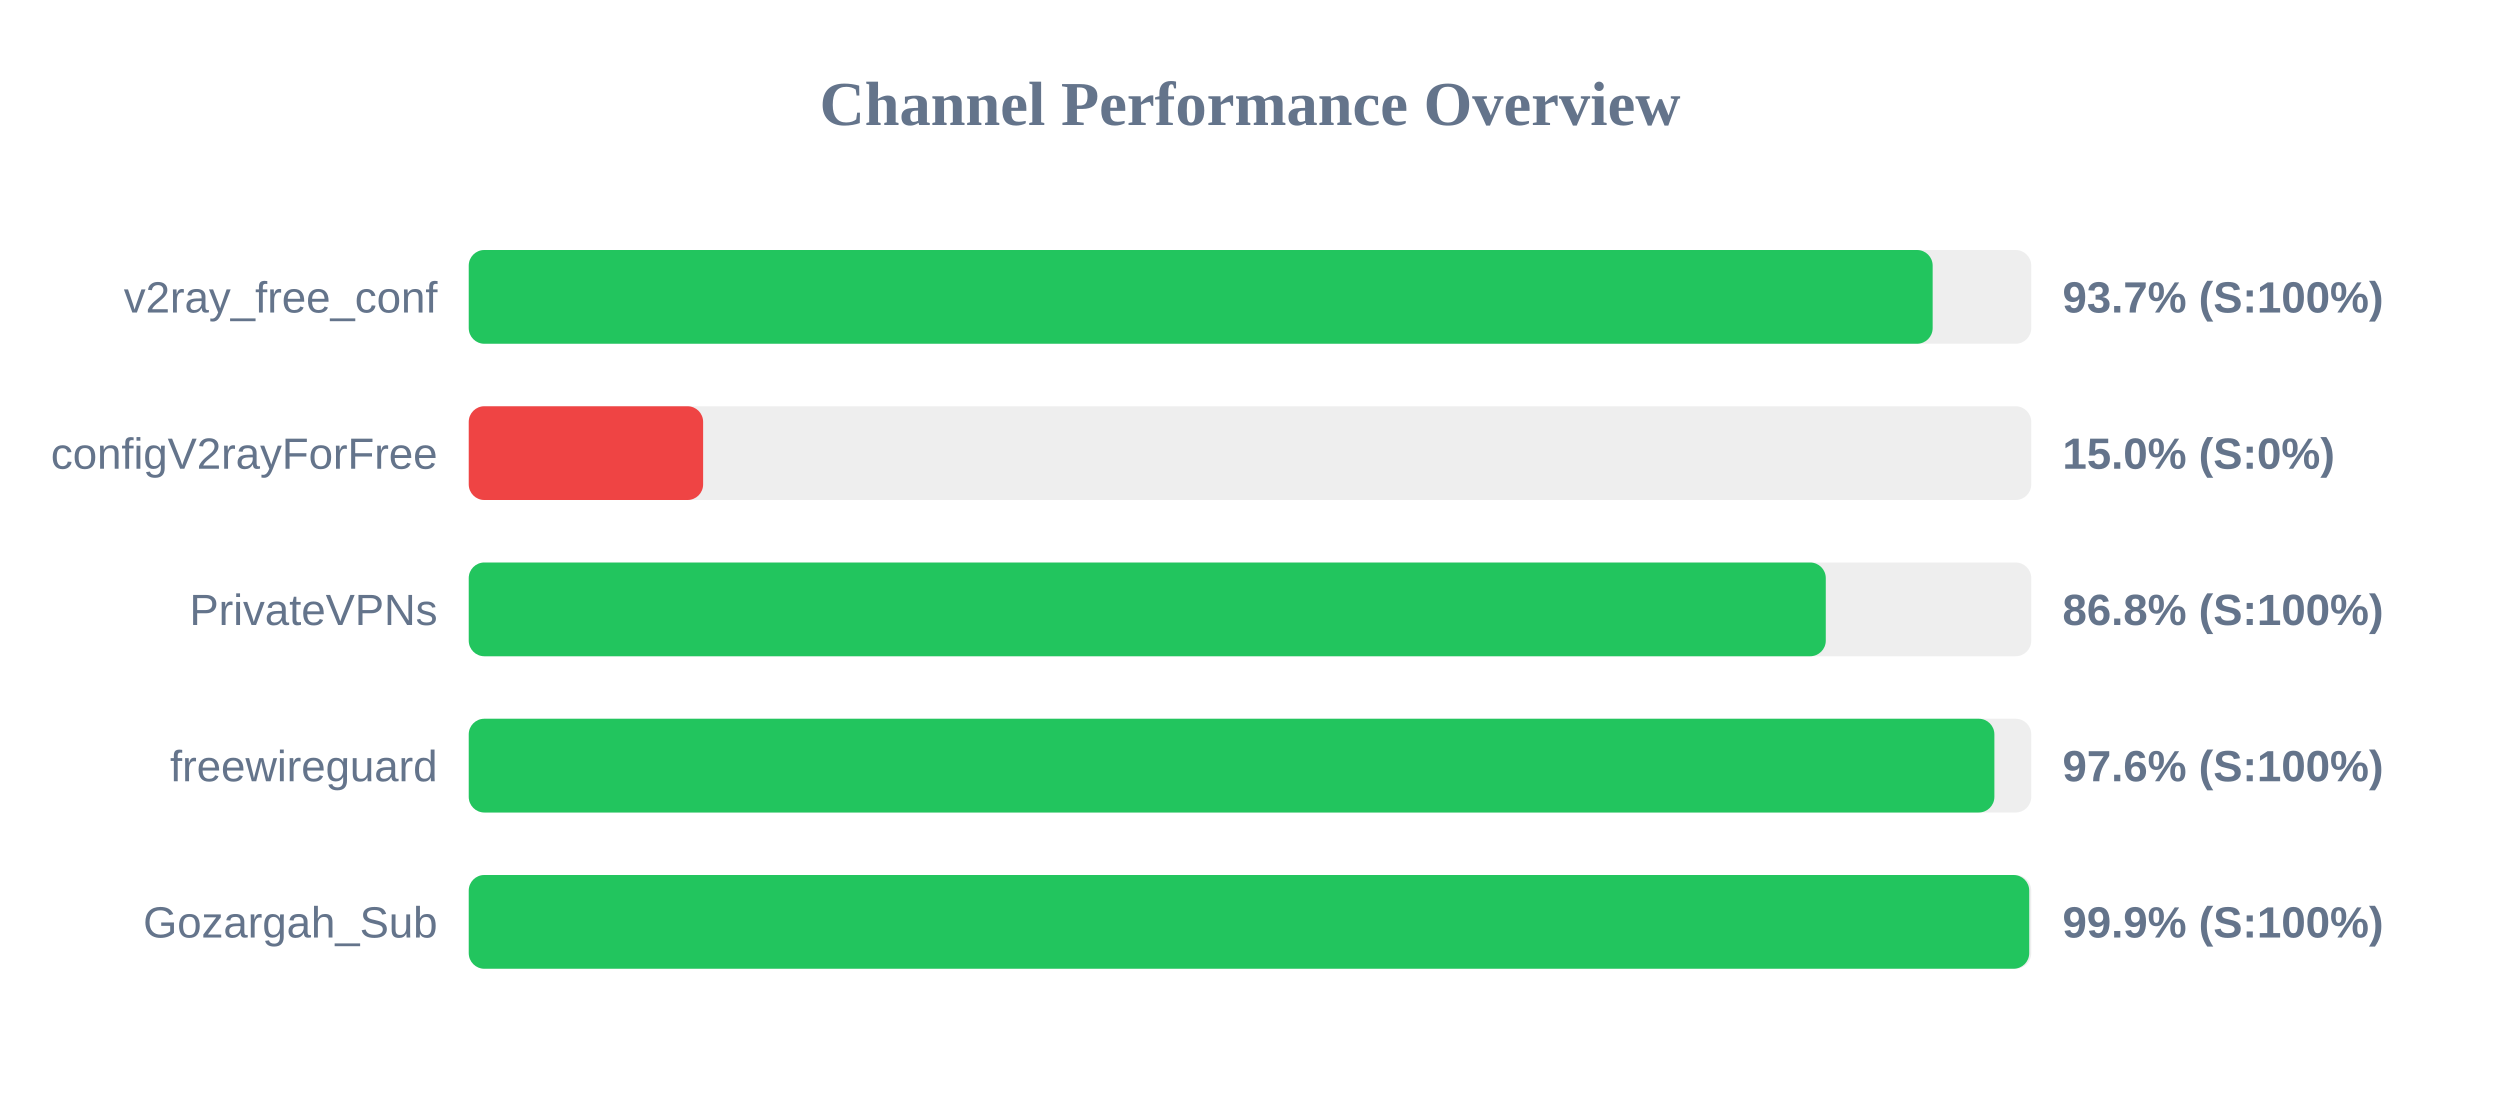
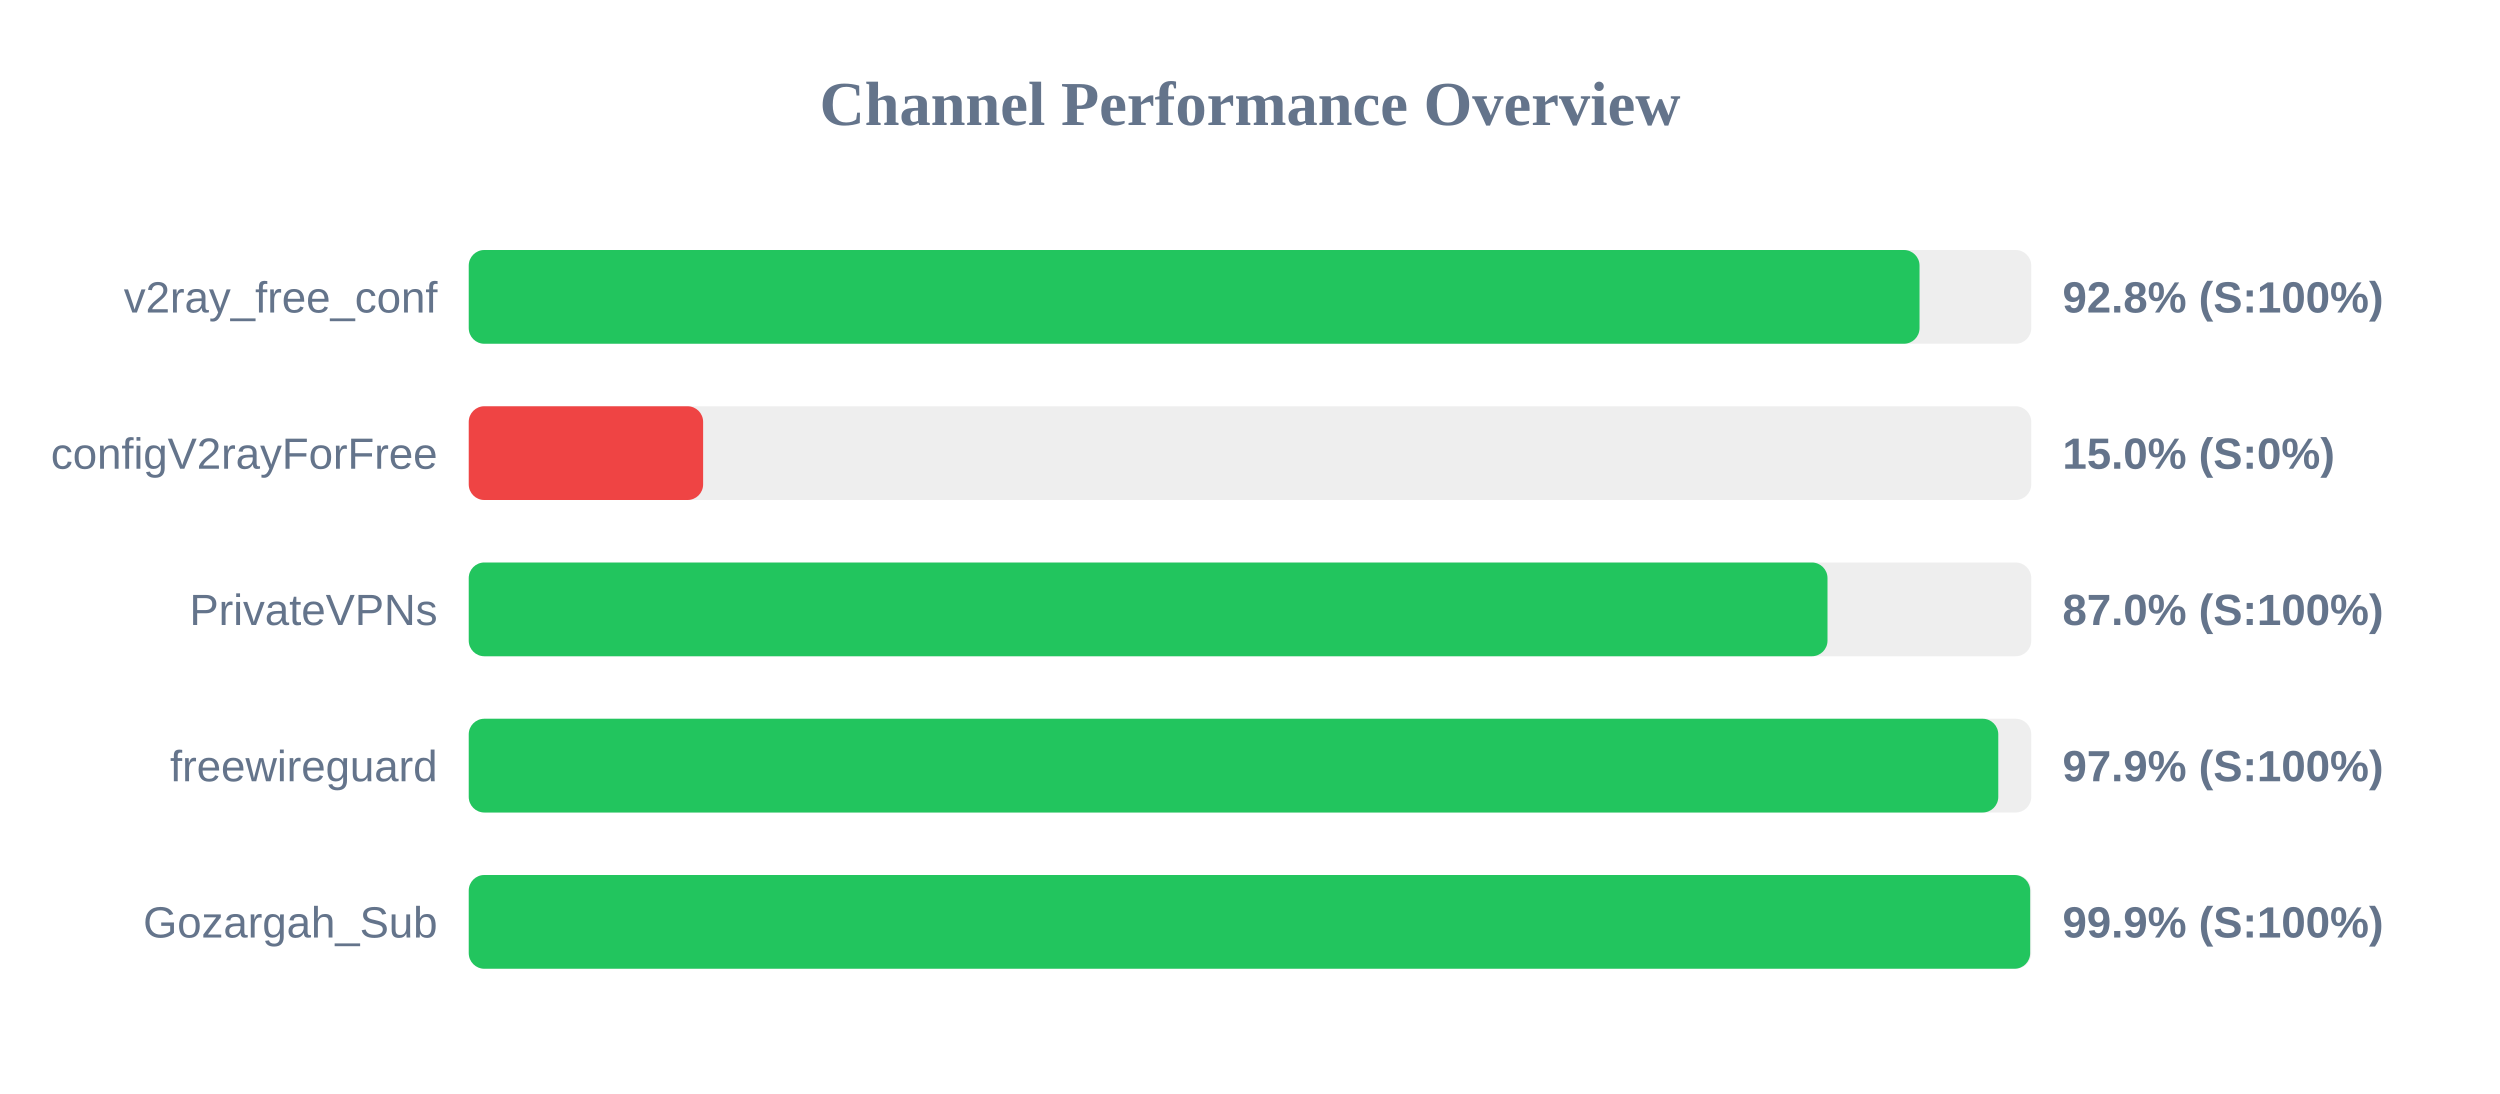
<svg xmlns="http://www.w3.org/2000/svg" width="800" height="350" version="1.1">
  <style>
        .row { font: 14px Arial; fill: #64748b; }
        .score { font: bold 14px Arial; fill: #64748b; }
    </style>
  <text x="400" y="40" text-anchor="middle" font-size="20px" font-weight="bold" fill="#64748b">Channel Performance Overview</text>
  <rect x="150" y="80" width="500" height="30" fill="#eee" rx="5" />
-   <rect x="150" y="80" width="468.45" height="30" fill="#22c55e" rx="5" />
+   <rect x="150" y="80" width="464.25" height="30" fill="#22c55e" rx="5" />
  <text x="140" y="100" text-anchor="end" class="row">v2ray_free_conf</text>
-   <text x="660" y="100" text-anchor="start" class="score">93.7% (S:100%)</text>
+   <text x="660" y="100" text-anchor="start" class="score">92.8% (S:100%)</text>
  <rect x="150" y="130" width="500" height="30" fill="#eee" rx="5" />
  <rect x="150" y="130" width="75.0" height="30" fill="#ef4444" rx="5" />
  <text x="140" y="150" text-anchor="end" class="row">configV2rayForFree</text>
  <text x="660" y="150" text-anchor="start" class="score">15.0% (S:0%)</text>
  <rect x="150" y="180" width="500" height="30" fill="#eee" rx="5" />
-   <rect x="150" y="180" width="434.25" height="30" fill="#22c55e" rx="5" />
+   <rect x="150" y="180" width="434.8" height="30" fill="#22c55e" rx="5" />
  <text x="140" y="200" text-anchor="end" class="row">PrivateVPNs</text>
-   <text x="660" y="200" text-anchor="start" class="score">86.8% (S:100%)</text>
+   <text x="660" y="200" text-anchor="start" class="score">87.0% (S:100%)</text>
  <rect x="150" y="230" width="500" height="30" fill="#eee" rx="5" />
-   <rect x="150" y="230" width="488.2" height="30" fill="#22c55e" rx="5" />
+   <rect x="150" y="230" width="489.45" height="30" fill="#22c55e" rx="5" />
  <text x="140" y="250" text-anchor="end" class="row">freewireguard</text>
-   <text x="660" y="250" text-anchor="start" class="score">97.6% (S:100%)</text>
+   <text x="660" y="250" text-anchor="start" class="score">97.9% (S:100%)</text>
  <rect x="150" y="280" width="500" height="30" fill="#eee" rx="5" />
-   <rect x="150" y="280" width="499.35" height="30" fill="#22c55e" rx="5" />
+   <rect x="150" y="280" width="499.65" height="30" fill="#22c55e" rx="5" />
  <text x="140" y="300" text-anchor="end" class="row">Gozargah_Sub</text>
  <text x="660" y="300" text-anchor="start" class="score">99.9% (S:100%)</text>
</svg>
